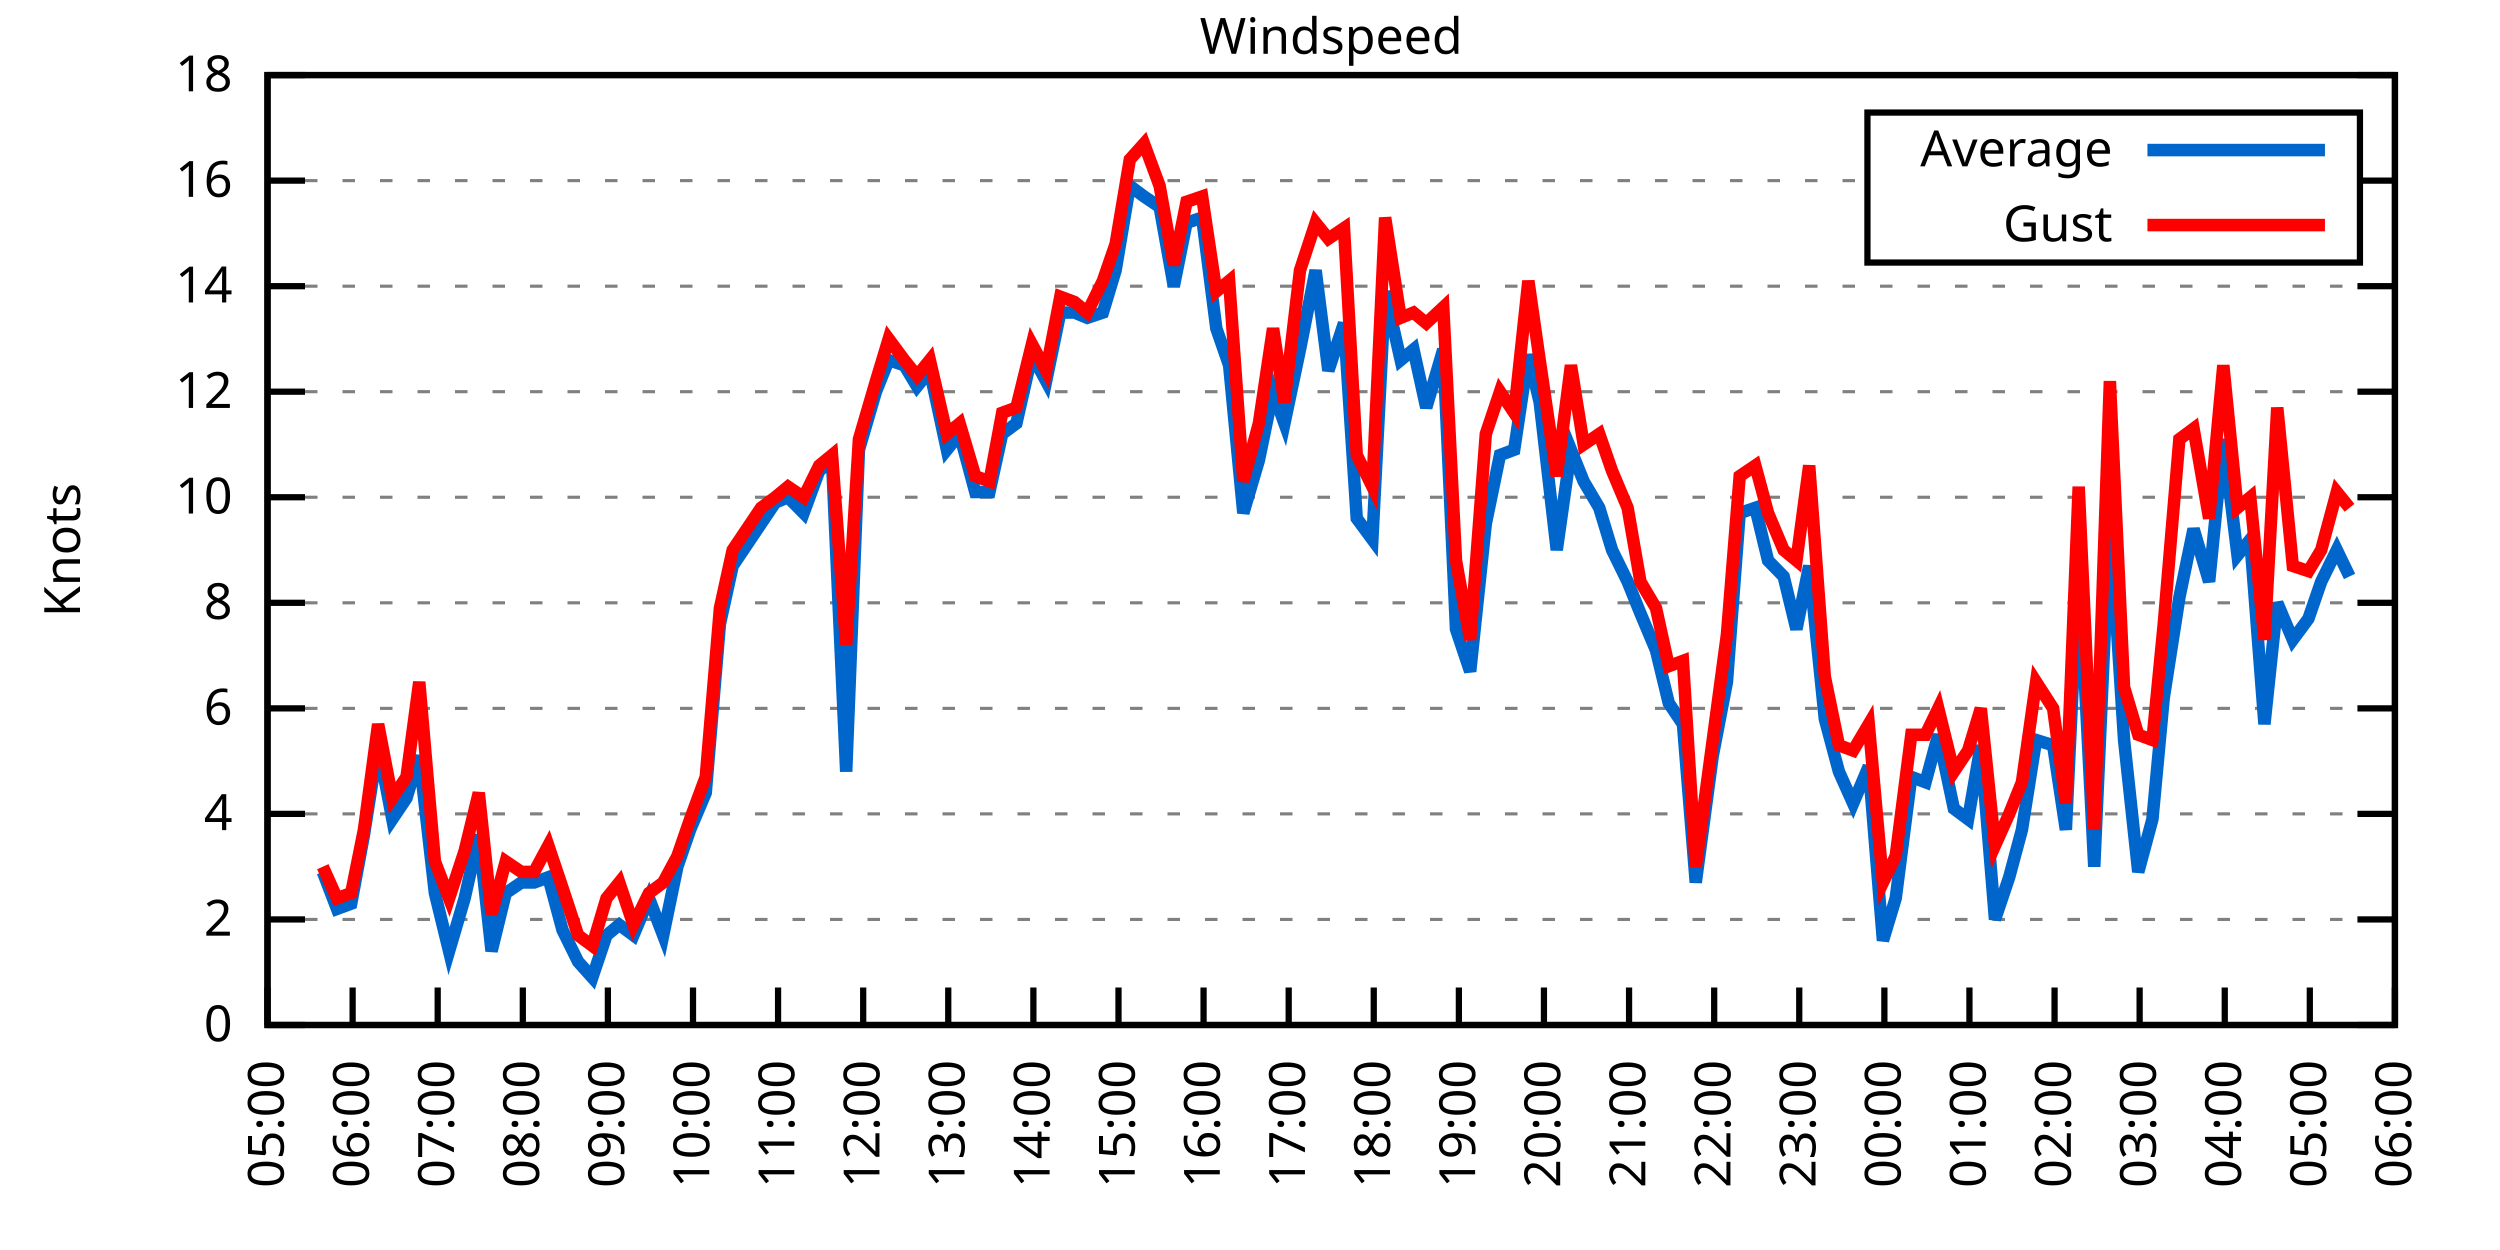
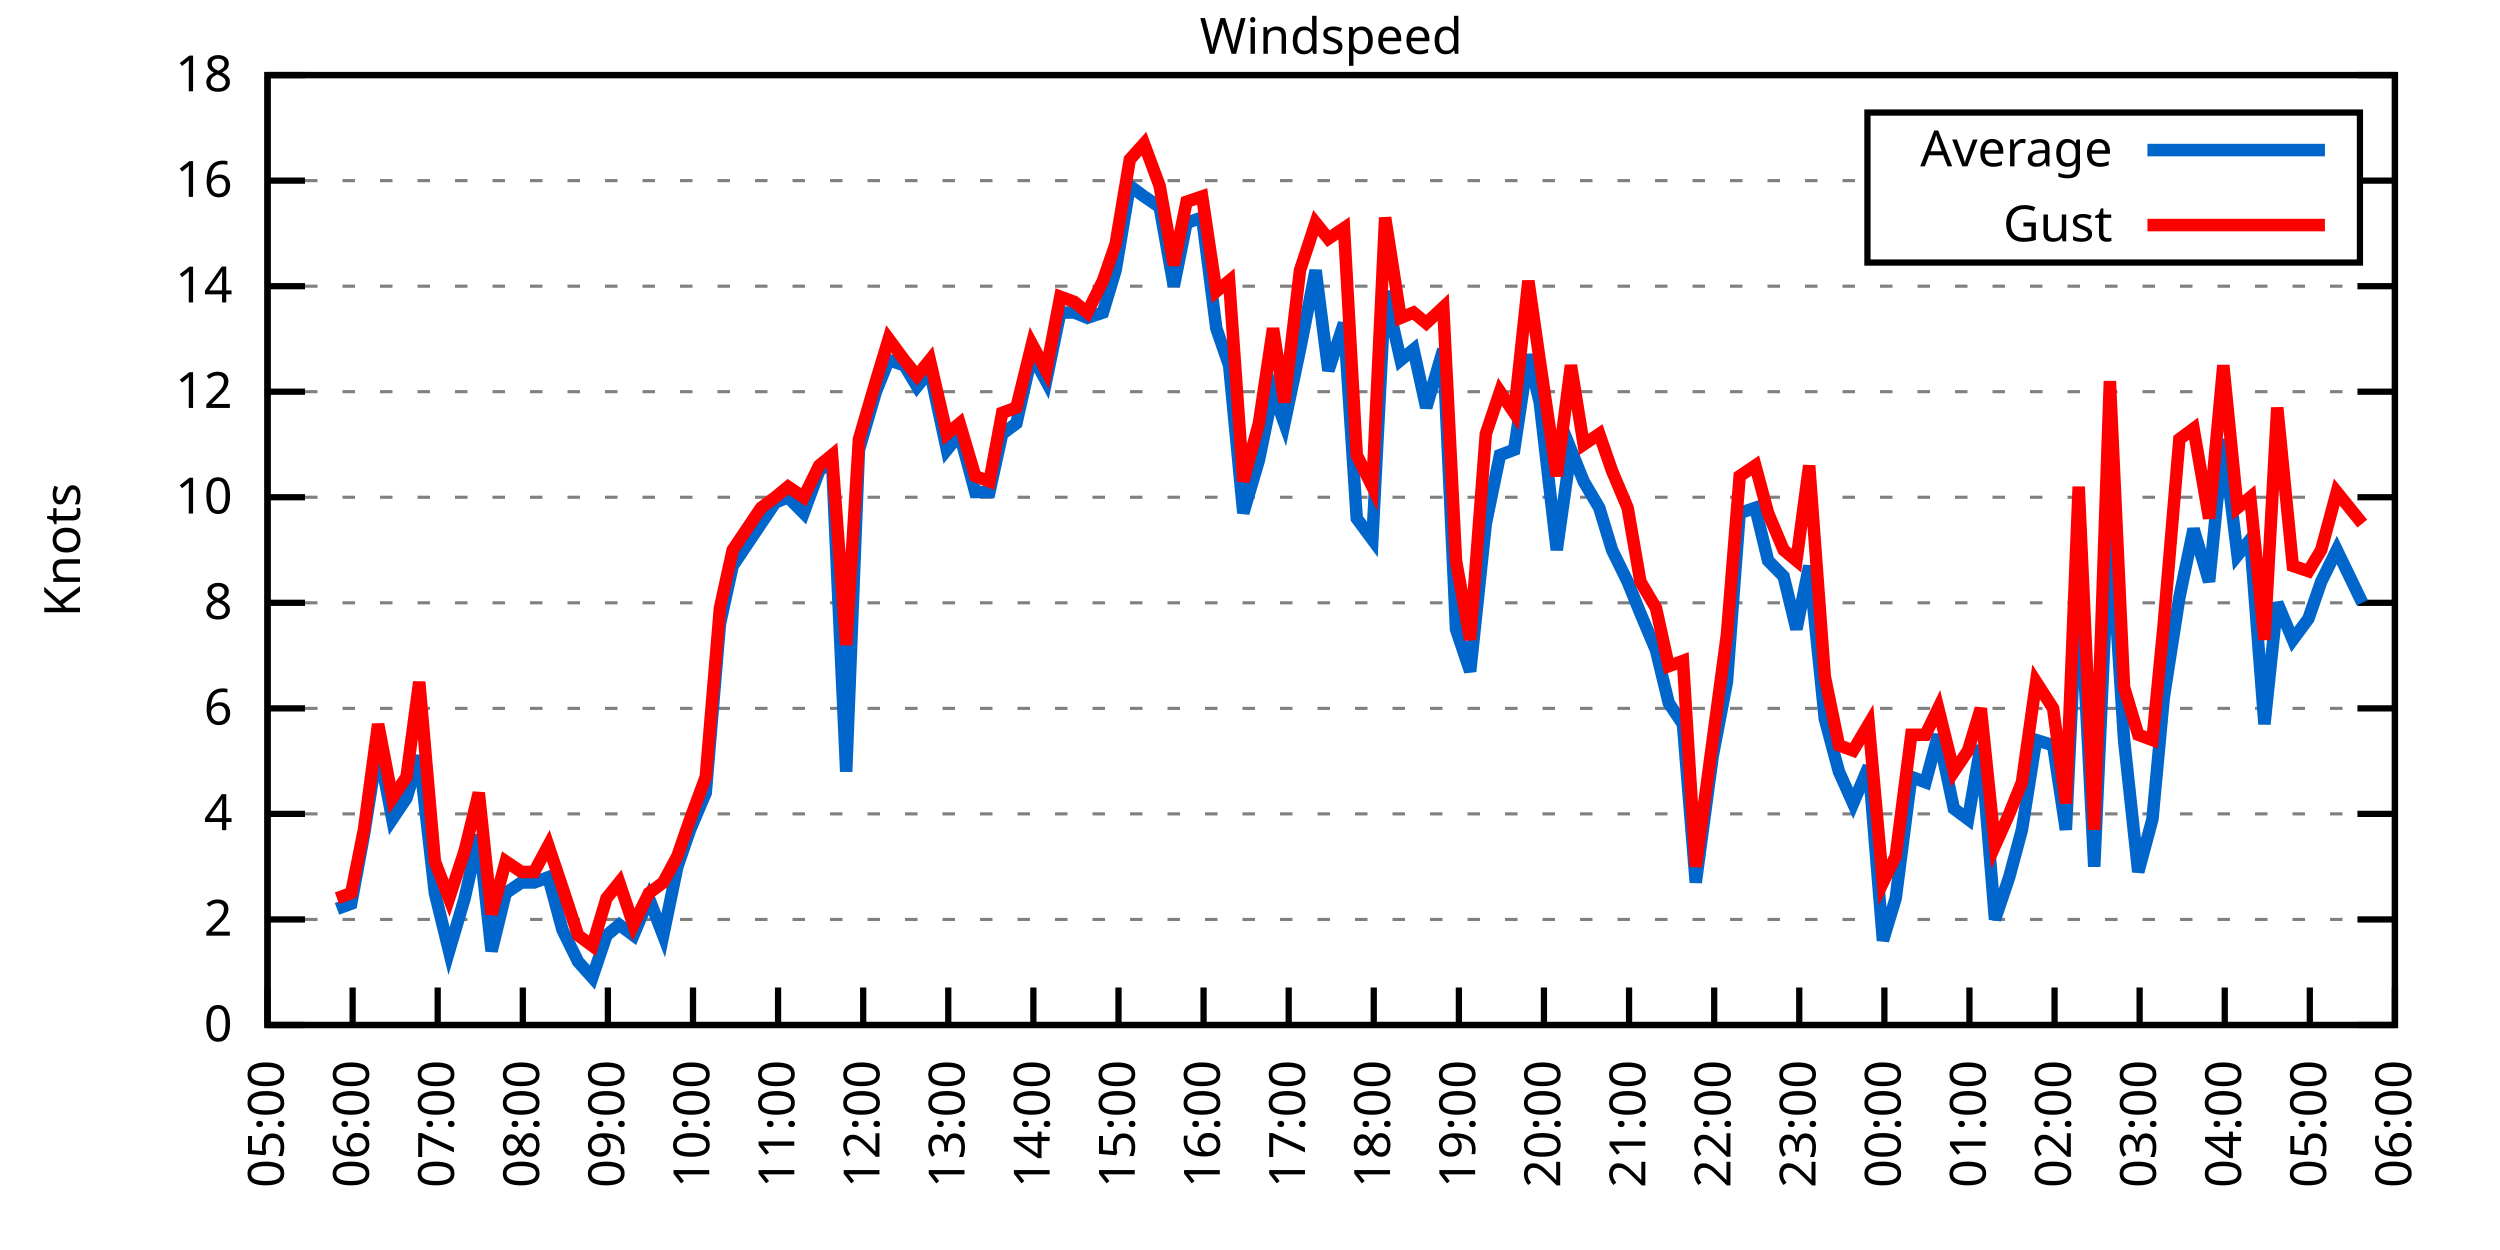
<svg xmlns="http://www.w3.org/2000/svg" xmlns:xlink="http://www.w3.org/1999/xlink" width="400" height="200" viewBox="0 0 400 200">
  <g id="gnuplot_canvas">
    <rect x="0" y="0" width="400" height="200" fill="none" />
    <defs>
      <circle id="gpDot" r="0.5" stroke-width="0.5" stroke="currentColor" />
      <path id="gpPt0" stroke-width="0.333" stroke="currentColor" d="M-1,0 h2 M0,-1 v2" />
      <path id="gpPt1" stroke-width="0.333" stroke="currentColor" d="M-1,-1 L1,1 M1,-1 L-1,1" />
      <path id="gpPt2" stroke-width="0.333" stroke="currentColor" d="M-1,0 L1,0 M0,-1 L0,1 M-1,-1 L1,1 M-1,1 L1,-1" />
      <rect id="gpPt3" stroke-width="0.333" stroke="currentColor" x="-1" y="-1" width="2" height="2" />
      <rect id="gpPt4" stroke-width="0.333" stroke="currentColor" fill="currentColor" x="-1" y="-1" width="2" height="2" />
      <circle id="gpPt5" stroke-width="0.333" stroke="currentColor" cx="0" cy="0" r="1" />
      <use xlink:href="#gpPt5" id="gpPt6" fill="currentColor" stroke="none" />
      <path id="gpPt7" stroke-width="0.333" stroke="currentColor" d="M0,-1.33 L-1.33,0.67 L1.33,0.67 z" />
      <use xlink:href="#gpPt7" id="gpPt8" fill="currentColor" stroke="none" />
      <use xlink:href="#gpPt7" id="gpPt9" stroke="currentColor" transform="rotate(180)" />
      <use xlink:href="#gpPt9" id="gpPt10" fill="currentColor" stroke="none" />
      <use xlink:href="#gpPt3" id="gpPt11" stroke="currentColor" transform="rotate(45)" />
      <use xlink:href="#gpPt11" id="gpPt12" fill="currentColor" stroke="none" />
      <path id="gpPt13" stroke-width="0.333" stroke="currentColor" d="M0,1.330 L1.265,0.411 L0.782,-1.067 L-0.782,-1.076 L-1.265,0.411 z" />
      <use xlink:href="#gpPt13" id="gpPt14" fill="currentColor" stroke="none" />
      <filter id="textbox" filterUnits="objectBoundingBox" x="0" y="0" height="1" width="1">
        <feFlood flood-color="white" flood-opacity="1" result="bgnd" />
        <feComposite in="SourceGraphic" in2="bgnd" operator="atop" />
      </filter>
      <filter id="greybox" filterUnits="objectBoundingBox" x="0" y="0" height="1" width="1">
        <feFlood flood-color="lightgrey" flood-opacity="1" result="grey" />
        <feComposite in="SourceGraphic" in2="grey" operator="atop" />
      </filter>
    </defs>
    <g fill="none" color="white" stroke="currentColor" stroke-width="1.00" stroke-linecap="butt" stroke-linejoin="miter">
</g>
    <g fill="none" color="black" stroke="currentColor" stroke-width="1.00" stroke-linecap="butt" stroke-linejoin="miter">
      <g stroke="none" shape-rendering="crispEdges">
        <polygon fill="rgb(255, 255, 255)" points="42.80,164.00 383.18,164.00 383.18,12.02 42.80,12.02 " />
      </g>
    </g>
    <g fill="none" color="black" stroke="currentColor" stroke-width="1.00" stroke-linecap="butt" stroke-linejoin="miter">
</g>
    <g fill="none" color="black" stroke="black" stroke-width="0.50" stroke-linecap="butt" stroke-linejoin="miter">
</g>
    <g fill="none" color="gray" stroke="currentColor" stroke-width="0.50" stroke-linecap="butt" stroke-linejoin="miter">
      <path stroke="gray" stroke-dasharray="2,4" class="gridline" d="M42.80,164.00 L383.19,164.00  " />
    </g>
    <g fill="none" color="gray" stroke="gray" stroke-width="1.00" stroke-linecap="butt" stroke-linejoin="miter">
</g>
    <g fill="none" color="black" stroke="currentColor" stroke-width="1.00" stroke-linecap="butt" stroke-linejoin="miter">
      <path stroke="black" d="M42.80,164.00 L48.80,164.00 M383.19,164.00 L377.19,164.00  " />
      <g transform="translate(37.20,166.60)" stroke="none" fill="black" font-family="Sans" font-size="8.00" text-anchor="end">
        <text>
          <tspan font-family="Sans"> 0</tspan>
        </text>
      </g>
    </g>
    <g fill="none" color="black" stroke="currentColor" stroke-width="1.00" stroke-linecap="butt" stroke-linejoin="miter">
</g>
    <g fill="none" color="black" stroke="black" stroke-width="0.50" stroke-linecap="butt" stroke-linejoin="miter">
</g>
    <g fill="none" color="gray" stroke="currentColor" stroke-width="0.50" stroke-linecap="butt" stroke-linejoin="miter">
      <path stroke="gray" stroke-dasharray="2,4" class="gridline" d="M42.80,147.11 L383.19,147.11  " />
    </g>
    <g fill="none" color="gray" stroke="gray" stroke-width="1.00" stroke-linecap="butt" stroke-linejoin="miter">
</g>
    <g fill="none" color="black" stroke="currentColor" stroke-width="1.00" stroke-linecap="butt" stroke-linejoin="miter">
      <path stroke="black" d="M42.80,147.11 L48.80,147.11 M383.19,147.11 L377.19,147.11  " />
      <g transform="translate(37.20,149.71)" stroke="none" fill="black" font-family="Sans" font-size="8.00" text-anchor="end">
        <text>
          <tspan font-family="Sans"> 2</tspan>
        </text>
      </g>
    </g>
    <g fill="none" color="black" stroke="currentColor" stroke-width="1.00" stroke-linecap="butt" stroke-linejoin="miter">
</g>
    <g fill="none" color="black" stroke="black" stroke-width="0.50" stroke-linecap="butt" stroke-linejoin="miter">
</g>
    <g fill="none" color="gray" stroke="currentColor" stroke-width="0.50" stroke-linecap="butt" stroke-linejoin="miter">
      <path stroke="gray" stroke-dasharray="2,4" class="gridline" d="M42.80,130.22 L383.19,130.22  " />
    </g>
    <g fill="none" color="gray" stroke="gray" stroke-width="1.00" stroke-linecap="butt" stroke-linejoin="miter">
</g>
    <g fill="none" color="black" stroke="currentColor" stroke-width="1.00" stroke-linecap="butt" stroke-linejoin="miter">
      <path stroke="black" d="M42.80,130.22 L48.80,130.22 M383.19,130.22 L377.19,130.22  " />
      <g transform="translate(37.20,132.82)" stroke="none" fill="black" font-family="Sans" font-size="8.00" text-anchor="end">
        <text>
          <tspan font-family="Sans"> 4</tspan>
        </text>
      </g>
    </g>
    <g fill="none" color="black" stroke="currentColor" stroke-width="1.00" stroke-linecap="butt" stroke-linejoin="miter">
</g>
    <g fill="none" color="black" stroke="black" stroke-width="0.50" stroke-linecap="butt" stroke-linejoin="miter">
</g>
    <g fill="none" color="gray" stroke="currentColor" stroke-width="0.50" stroke-linecap="butt" stroke-linejoin="miter">
      <path stroke="gray" stroke-dasharray="2,4" class="gridline" d="M42.80,113.34 L383.19,113.34  " />
    </g>
    <g fill="none" color="gray" stroke="gray" stroke-width="1.00" stroke-linecap="butt" stroke-linejoin="miter">
</g>
    <g fill="none" color="black" stroke="currentColor" stroke-width="1.00" stroke-linecap="butt" stroke-linejoin="miter">
      <path stroke="black" d="M42.80,113.34 L48.80,113.34 M383.19,113.34 L377.19,113.34  " />
      <g transform="translate(37.20,115.94)" stroke="none" fill="black" font-family="Sans" font-size="8.00" text-anchor="end">
        <text>
          <tspan font-family="Sans"> 6</tspan>
        </text>
      </g>
    </g>
    <g fill="none" color="black" stroke="currentColor" stroke-width="1.00" stroke-linecap="butt" stroke-linejoin="miter">
</g>
    <g fill="none" color="black" stroke="black" stroke-width="0.50" stroke-linecap="butt" stroke-linejoin="miter">
</g>
    <g fill="none" color="gray" stroke="currentColor" stroke-width="0.50" stroke-linecap="butt" stroke-linejoin="miter">
      <path stroke="gray" stroke-dasharray="2,4" class="gridline" d="M42.80,96.45 L383.19,96.45  " />
    </g>
    <g fill="none" color="gray" stroke="gray" stroke-width="1.00" stroke-linecap="butt" stroke-linejoin="miter">
</g>
    <g fill="none" color="black" stroke="currentColor" stroke-width="1.00" stroke-linecap="butt" stroke-linejoin="miter">
      <path stroke="black" d="M42.80,96.45 L48.80,96.45 M383.19,96.45 L377.19,96.45  " />
      <g transform="translate(37.20,99.05)" stroke="none" fill="black" font-family="Sans" font-size="8.00" text-anchor="end">
        <text>
          <tspan font-family="Sans"> 8</tspan>
        </text>
      </g>
    </g>
    <g fill="none" color="black" stroke="currentColor" stroke-width="1.00" stroke-linecap="butt" stroke-linejoin="miter">
</g>
    <g fill="none" color="black" stroke="black" stroke-width="0.50" stroke-linecap="butt" stroke-linejoin="miter">
</g>
    <g fill="none" color="gray" stroke="currentColor" stroke-width="0.50" stroke-linecap="butt" stroke-linejoin="miter">
      <path stroke="gray" stroke-dasharray="2,4" class="gridline" d="M42.80,79.56 L383.19,79.56  " />
    </g>
    <g fill="none" color="gray" stroke="gray" stroke-width="1.00" stroke-linecap="butt" stroke-linejoin="miter">
</g>
    <g fill="none" color="black" stroke="currentColor" stroke-width="1.00" stroke-linecap="butt" stroke-linejoin="miter">
      <path stroke="black" d="M42.80,79.56 L48.80,79.56 M383.19,79.56 L377.19,79.56  " />
      <g transform="translate(37.20,82.16)" stroke="none" fill="black" font-family="Sans" font-size="8.00" text-anchor="end">
        <text>
          <tspan font-family="Sans"> 10</tspan>
        </text>
      </g>
    </g>
    <g fill="none" color="black" stroke="currentColor" stroke-width="1.00" stroke-linecap="butt" stroke-linejoin="miter">
</g>
    <g fill="none" color="black" stroke="black" stroke-width="0.50" stroke-linecap="butt" stroke-linejoin="miter">
</g>
    <g fill="none" color="gray" stroke="currentColor" stroke-width="0.50" stroke-linecap="butt" stroke-linejoin="miter">
      <path stroke="gray" stroke-dasharray="2,4" class="gridline" d="M42.80,62.67 L383.19,62.67  " />
    </g>
    <g fill="none" color="gray" stroke="gray" stroke-width="1.00" stroke-linecap="butt" stroke-linejoin="miter">
</g>
    <g fill="none" color="black" stroke="currentColor" stroke-width="1.00" stroke-linecap="butt" stroke-linejoin="miter">
      <path stroke="black" d="M42.80,62.67 L48.80,62.67 M383.19,62.67 L377.19,62.67  " />
      <g transform="translate(37.20,65.27)" stroke="none" fill="black" font-family="Sans" font-size="8.00" text-anchor="end">
        <text>
          <tspan font-family="Sans"> 12</tspan>
        </text>
      </g>
    </g>
    <g fill="none" color="black" stroke="currentColor" stroke-width="1.00" stroke-linecap="butt" stroke-linejoin="miter">
</g>
    <g fill="none" color="black" stroke="black" stroke-width="0.50" stroke-linecap="butt" stroke-linejoin="miter">
</g>
    <g fill="none" color="gray" stroke="currentColor" stroke-width="0.50" stroke-linecap="butt" stroke-linejoin="miter">
      <path stroke="gray" stroke-dasharray="2,4" class="gridline" d="M42.80,45.79 L383.19,45.79  " />
    </g>
    <g fill="none" color="gray" stroke="gray" stroke-width="1.00" stroke-linecap="butt" stroke-linejoin="miter">
</g>
    <g fill="none" color="black" stroke="currentColor" stroke-width="1.00" stroke-linecap="butt" stroke-linejoin="miter">
      <path stroke="black" d="M42.80,45.79 L48.80,45.79 M383.19,45.79 L377.19,45.79  " />
      <g transform="translate(37.20,48.39)" stroke="none" fill="black" font-family="Sans" font-size="8.00" text-anchor="end">
        <text>
          <tspan font-family="Sans"> 14</tspan>
        </text>
      </g>
    </g>
    <g fill="none" color="black" stroke="currentColor" stroke-width="1.00" stroke-linecap="butt" stroke-linejoin="miter">
</g>
    <g fill="none" color="black" stroke="black" stroke-width="0.50" stroke-linecap="butt" stroke-linejoin="miter">
</g>
    <g fill="none" color="gray" stroke="currentColor" stroke-width="0.50" stroke-linecap="butt" stroke-linejoin="miter">
      <path stroke="gray" stroke-dasharray="2,4" class="gridline" d="M42.80,28.90 L298.79,28.90 M377.59,28.90 L383.19,28.90  " />
    </g>
    <g fill="none" color="gray" stroke="gray" stroke-width="1.00" stroke-linecap="butt" stroke-linejoin="miter">
</g>
    <g fill="none" color="black" stroke="currentColor" stroke-width="1.00" stroke-linecap="butt" stroke-linejoin="miter">
      <path stroke="black" d="M42.80,28.90 L48.80,28.90 M383.19,28.90 L377.19,28.90  " />
      <g transform="translate(37.20,31.50)" stroke="none" fill="black" font-family="Sans" font-size="8.00" text-anchor="end">
        <text>
          <tspan font-family="Sans"> 16</tspan>
        </text>
      </g>
    </g>
    <g fill="none" color="black" stroke="currentColor" stroke-width="1.00" stroke-linecap="butt" stroke-linejoin="miter">
</g>
    <g fill="none" color="black" stroke="black" stroke-width="0.50" stroke-linecap="butt" stroke-linejoin="miter">
</g>
    <g fill="none" color="gray" stroke="currentColor" stroke-width="0.50" stroke-linecap="butt" stroke-linejoin="miter">
      <path stroke="gray" stroke-dasharray="2,4" class="gridline" d="M42.80,12.01 L383.19,12.01  " />
    </g>
    <g fill="none" color="gray" stroke="gray" stroke-width="1.00" stroke-linecap="butt" stroke-linejoin="miter">
</g>
    <g fill="none" color="black" stroke="currentColor" stroke-width="1.00" stroke-linecap="butt" stroke-linejoin="miter">
      <path stroke="black" d="M42.80,12.01 L48.80,12.01 M383.19,12.01 L377.19,12.01  " />
      <g transform="translate(37.20,14.61)" stroke="none" fill="black" font-family="Sans" font-size="8.00" text-anchor="end">
        <text>
          <tspan font-family="Sans"> 18</tspan>
        </text>
      </g>
    </g>
    <g fill="none" color="black" stroke="currentColor" stroke-width="1.00" stroke-linecap="butt" stroke-linejoin="miter">
      <path stroke="black" d="M42.80,164.00 L42.80,158.00  " />
      <g transform="translate(45.40,169.60) rotate(270.00)" stroke="none" fill="black" font-family="Sans" font-size="8.00" text-anchor="end">
        <text>
          <tspan font-family="Sans">05:00</tspan>
        </text>
      </g>
    </g>
    <g fill="none" color="black" stroke="currentColor" stroke-width="1.00" stroke-linecap="butt" stroke-linejoin="miter">
      <path stroke="black" d="M56.42,164.00 L56.42,158.00  " />
      <g transform="translate(59.02,169.60) rotate(270.00)" stroke="none" fill="black" font-family="Sans" font-size="8.00" text-anchor="end">
        <text>
          <tspan font-family="Sans">06:00</tspan>
        </text>
      </g>
    </g>
    <g fill="none" color="black" stroke="currentColor" stroke-width="1.00" stroke-linecap="butt" stroke-linejoin="miter">
      <path stroke="black" d="M70.03,164.00 L70.03,158.00  " />
      <g transform="translate(72.63,169.60) rotate(270.00)" stroke="none" fill="black" font-family="Sans" font-size="8.00" text-anchor="end">
        <text>
          <tspan font-family="Sans">07:00</tspan>
        </text>
      </g>
    </g>
    <g fill="none" color="black" stroke="currentColor" stroke-width="1.00" stroke-linecap="butt" stroke-linejoin="miter">
      <path stroke="black" d="M83.65,164.00 L83.65,158.00  " />
      <g transform="translate(86.25,169.60) rotate(270.00)" stroke="none" fill="black" font-family="Sans" font-size="8.00" text-anchor="end">
        <text>
          <tspan font-family="Sans">08:00</tspan>
        </text>
      </g>
    </g>
    <g fill="none" color="black" stroke="currentColor" stroke-width="1.00" stroke-linecap="butt" stroke-linejoin="miter">
      <path stroke="black" d="M97.26,164.00 L97.26,158.00  " />
      <g transform="translate(99.86,169.60) rotate(270.00)" stroke="none" fill="black" font-family="Sans" font-size="8.00" text-anchor="end">
        <text>
          <tspan font-family="Sans">09:00</tspan>
        </text>
      </g>
    </g>
    <g fill="none" color="black" stroke="currentColor" stroke-width="1.00" stroke-linecap="butt" stroke-linejoin="miter">
      <path stroke="black" d="M110.88,164.00 L110.88,158.00  " />
      <g transform="translate(113.48,169.60) rotate(270.00)" stroke="none" fill="black" font-family="Sans" font-size="8.00" text-anchor="end">
        <text>
          <tspan font-family="Sans">10:00</tspan>
        </text>
      </g>
    </g>
    <g fill="none" color="black" stroke="currentColor" stroke-width="1.00" stroke-linecap="butt" stroke-linejoin="miter">
      <path stroke="black" d="M124.49,164.00 L124.49,158.00  " />
      <g transform="translate(127.09,169.60) rotate(270.00)" stroke="none" fill="black" font-family="Sans" font-size="8.00" text-anchor="end">
        <text>
          <tspan font-family="Sans">11:00</tspan>
        </text>
      </g>
    </g>
    <g fill="none" color="black" stroke="currentColor" stroke-width="1.00" stroke-linecap="butt" stroke-linejoin="miter">
      <path stroke="black" d="M138.11,164.00 L138.11,158.00  " />
      <g transform="translate(140.71,169.60) rotate(270.00)" stroke="none" fill="black" font-family="Sans" font-size="8.00" text-anchor="end">
        <text>
          <tspan font-family="Sans">12:00</tspan>
        </text>
      </g>
    </g>
    <g fill="none" color="black" stroke="currentColor" stroke-width="1.00" stroke-linecap="butt" stroke-linejoin="miter">
      <path stroke="black" d="M151.72,164.00 L151.72,158.00  " />
      <g transform="translate(154.32,169.60) rotate(270.00)" stroke="none" fill="black" font-family="Sans" font-size="8.00" text-anchor="end">
        <text>
          <tspan font-family="Sans">13:00</tspan>
        </text>
      </g>
    </g>
    <g fill="none" color="black" stroke="currentColor" stroke-width="1.00" stroke-linecap="butt" stroke-linejoin="miter">
      <path stroke="black" d="M165.34,164.00 L165.34,158.00  " />
      <g transform="translate(167.94,169.60) rotate(270.00)" stroke="none" fill="black" font-family="Sans" font-size="8.00" text-anchor="end">
        <text>
          <tspan font-family="Sans">14:00</tspan>
        </text>
      </g>
    </g>
    <g fill="none" color="black" stroke="currentColor" stroke-width="1.00" stroke-linecap="butt" stroke-linejoin="miter">
      <path stroke="black" d="M178.96,164.00 L178.96,158.00  " />
      <g transform="translate(181.56,169.60) rotate(270.00)" stroke="none" fill="black" font-family="Sans" font-size="8.00" text-anchor="end">
        <text>
          <tspan font-family="Sans">15:00</tspan>
        </text>
      </g>
    </g>
    <g fill="none" color="black" stroke="currentColor" stroke-width="1.00" stroke-linecap="butt" stroke-linejoin="miter">
      <path stroke="black" d="M192.57,164.00 L192.57,158.00  " />
      <g transform="translate(195.17,169.60) rotate(270.00)" stroke="none" fill="black" font-family="Sans" font-size="8.00" text-anchor="end">
        <text>
          <tspan font-family="Sans">16:00</tspan>
        </text>
      </g>
    </g>
    <g fill="none" color="black" stroke="currentColor" stroke-width="1.00" stroke-linecap="butt" stroke-linejoin="miter">
      <path stroke="black" d="M206.19,164.00 L206.19,158.00  " />
      <g transform="translate(208.79,169.60) rotate(270.00)" stroke="none" fill="black" font-family="Sans" font-size="8.00" text-anchor="end">
        <text>
          <tspan font-family="Sans">17:00</tspan>
        </text>
      </g>
    </g>
    <g fill="none" color="black" stroke="currentColor" stroke-width="1.00" stroke-linecap="butt" stroke-linejoin="miter">
      <path stroke="black" d="M219.80,164.00 L219.80,158.00  " />
      <g transform="translate(222.40,169.60) rotate(270.00)" stroke="none" fill="black" font-family="Sans" font-size="8.00" text-anchor="end">
        <text>
          <tspan font-family="Sans">18:00</tspan>
        </text>
      </g>
    </g>
    <g fill="none" color="black" stroke="currentColor" stroke-width="1.00" stroke-linecap="butt" stroke-linejoin="miter">
      <path stroke="black" d="M233.42,164.00 L233.42,158.00  " />
      <g transform="translate(236.02,169.60) rotate(270.00)" stroke="none" fill="black" font-family="Sans" font-size="8.00" text-anchor="end">
        <text>
          <tspan font-family="Sans">19:00</tspan>
        </text>
      </g>
    </g>
    <g fill="none" color="black" stroke="currentColor" stroke-width="1.00" stroke-linecap="butt" stroke-linejoin="miter">
      <path stroke="black" d="M247.03,164.00 L247.03,158.00  " />
      <g transform="translate(249.63,169.60) rotate(270.00)" stroke="none" fill="black" font-family="Sans" font-size="8.00" text-anchor="end">
        <text>
          <tspan font-family="Sans">20:00</tspan>
        </text>
      </g>
    </g>
    <g fill="none" color="black" stroke="currentColor" stroke-width="1.00" stroke-linecap="butt" stroke-linejoin="miter">
      <path stroke="black" d="M260.65,164.00 L260.65,158.00  " />
      <g transform="translate(263.25,169.60) rotate(270.00)" stroke="none" fill="black" font-family="Sans" font-size="8.00" text-anchor="end">
        <text>
          <tspan font-family="Sans">21:00</tspan>
        </text>
      </g>
    </g>
    <g fill="none" color="black" stroke="currentColor" stroke-width="1.00" stroke-linecap="butt" stroke-linejoin="miter">
      <path stroke="black" d="M274.27,164.00 L274.27,158.00  " />
      <g transform="translate(276.87,169.60) rotate(270.00)" stroke="none" fill="black" font-family="Sans" font-size="8.00" text-anchor="end">
        <text>
          <tspan font-family="Sans">22:00</tspan>
        </text>
      </g>
    </g>
    <g fill="none" color="black" stroke="currentColor" stroke-width="1.00" stroke-linecap="butt" stroke-linejoin="miter">
      <path stroke="black" d="M287.88,164.00 L287.88,158.00  " />
      <g transform="translate(290.48,169.60) rotate(270.00)" stroke="none" fill="black" font-family="Sans" font-size="8.00" text-anchor="end">
        <text>
          <tspan font-family="Sans">23:00</tspan>
        </text>
      </g>
    </g>
    <g fill="none" color="black" stroke="currentColor" stroke-width="1.00" stroke-linecap="butt" stroke-linejoin="miter">
      <path stroke="black" d="M301.50,164.00 L301.50,158.00  " />
      <g transform="translate(304.10,169.60) rotate(270.00)" stroke="none" fill="black" font-family="Sans" font-size="8.00" text-anchor="end">
        <text>
          <tspan font-family="Sans">00:00</tspan>
        </text>
      </g>
    </g>
    <g fill="none" color="black" stroke="currentColor" stroke-width="1.00" stroke-linecap="butt" stroke-linejoin="miter">
      <path stroke="black" d="M315.11,164.00 L315.11,158.00  " />
      <g transform="translate(317.71,169.60) rotate(270.00)" stroke="none" fill="black" font-family="Sans" font-size="8.00" text-anchor="end">
        <text>
          <tspan font-family="Sans">01:00</tspan>
        </text>
      </g>
    </g>
    <g fill="none" color="black" stroke="currentColor" stroke-width="1.00" stroke-linecap="butt" stroke-linejoin="miter">
      <path stroke="black" d="M328.73,164.00 L328.73,158.00  " />
      <g transform="translate(331.33,169.60) rotate(270.00)" stroke="none" fill="black" font-family="Sans" font-size="8.00" text-anchor="end">
        <text>
          <tspan font-family="Sans">02:00</tspan>
        </text>
      </g>
    </g>
    <g fill="none" color="black" stroke="currentColor" stroke-width="1.00" stroke-linecap="butt" stroke-linejoin="miter">
      <path stroke="black" d="M342.34,164.00 L342.34,158.00  " />
      <g transform="translate(344.94,169.60) rotate(270.00)" stroke="none" fill="black" font-family="Sans" font-size="8.00" text-anchor="end">
        <text>
          <tspan font-family="Sans">03:00</tspan>
        </text>
      </g>
    </g>
    <g fill="none" color="black" stroke="currentColor" stroke-width="1.00" stroke-linecap="butt" stroke-linejoin="miter">
      <path stroke="black" d="M355.96,164.00 L355.96,158.00  " />
      <g transform="translate(358.56,169.60) rotate(270.00)" stroke="none" fill="black" font-family="Sans" font-size="8.00" text-anchor="end">
        <text>
          <tspan font-family="Sans">04:00</tspan>
        </text>
      </g>
    </g>
    <g fill="none" color="black" stroke="currentColor" stroke-width="1.00" stroke-linecap="butt" stroke-linejoin="miter">
      <path stroke="black" d="M369.57,164.00 L369.57,158.00  " />
      <g transform="translate(372.17,169.60) rotate(270.00)" stroke="none" fill="black" font-family="Sans" font-size="8.00" text-anchor="end">
        <text>
          <tspan font-family="Sans">05:00</tspan>
        </text>
      </g>
    </g>
    <g fill="none" color="black" stroke="currentColor" stroke-width="1.00" stroke-linecap="butt" stroke-linejoin="miter">
      <path stroke="black" d="M383.19,164.00 L383.19,158.00  " />
      <g transform="translate(385.79,169.60) rotate(270.00)" stroke="none" fill="black" font-family="Sans" font-size="8.00" text-anchor="end">
        <text>
          <tspan font-family="Sans">06:00</tspan>
        </text>
      </g>
    </g>
    <g fill="none" color="black" stroke="currentColor" stroke-width="1.00" stroke-linecap="butt" stroke-linejoin="miter">
</g>
    <g fill="none" color="black" stroke="currentColor" stroke-width="1.00" stroke-linecap="butt" stroke-linejoin="miter">
      <path stroke="black" d="M42.80,12.01 L42.80,164.00 L383.19,164.00 L383.19,12.01 L42.80,12.01 Z  " />
    </g>
    <g fill="none" color="black" stroke="currentColor" stroke-width="1.00" stroke-linecap="butt" stroke-linejoin="miter">
</g>
    <g fill="none" color="black" stroke="currentColor" stroke-width="1.00" stroke-linecap="butt" stroke-linejoin="miter">
      <path stroke="black" d="M298.79,42.01 L298.79,18.01 L377.59,18.01 L377.59,42.01 L298.79,42.01 Z  " />
    </g>
    <g id="Windspeed_plot_1">
      <g fill="none" color="white" stroke="black" stroke-width="2.00" stroke-linecap="butt" stroke-linejoin="miter">
</g>
      <g fill="none" color="black" stroke="currentColor" stroke-width="2.00" stroke-linecap="butt" stroke-linejoin="miter">
        <g transform="translate(337.99,26.61)" stroke="none" fill="black" font-family="Sans" font-size="8.00" text-anchor="end">
          <text>
            <tspan font-family="Sans">Average</tspan>
          </text>
        </g>
      </g>
      <g fill="none" color="black" stroke="currentColor" stroke-width="2.00" stroke-linecap="butt" stroke-linejoin="miter">
-         <path stroke="rgb(  0, 102, 204)" d="M343.59,24.01 L371.99,24.01 M51.65,139.51 L53.92,145.42 L56.19,144.58 L58.23,133.60 L60.50,119.25 L62.77,131.07   L65.04,127.69 L67.08,120.94 L69.58,142.89 L71.85,152.18 L74.34,143.73 L76.61,133.60 L78.65,152.18 L80.92,142.89   L83.42,141.20 L85.46,141.20 L87.73,140.36 L90.00,148.80 L92.50,153.87 L94.77,156.40 L97.04,149.65 L99.08,147.96   L101.35,149.65 L103.84,143.73 L106.11,149.65 L108.38,138.67 L110.42,132.76 L112.92,126.85 L115.19,99.83 L117.23,90.54   L119.50,87.16 L121.77,83.78 L124.04,80.41 L126.08,79.56 L128.58,82.09 L131.07,75.34 L133.12,73.65 L135.39,123.47   L137.43,71.96 L140.15,62.67 L142.19,57.61 L144.69,58.45 L146.73,61.83 L148.77,59.30 L151.50,71.96 L153.54,69.43   L156.04,78.72 L158.31,78.72 L160.35,69.43 L162.62,67.74 L165.11,56.76 L167.38,60.98 L169.65,50.01 L171.92,50.01   L173.96,50.85 L176.46,50.01 L178.50,43.25 L180.77,29.74 L183.04,31.43 L185.54,33.12 L187.81,45.79 L189.85,35.65   L192.34,34.81 L194.61,52.54 L196.66,58.45 L198.93,82.09 L201.42,73.65 L203.69,62.67 L205.51,67.74 L208.00,55.92   L210.50,43.25 L212.54,59.30 L215.04,51.70 L217.08,82.94 L219.58,86.32 L221.62,46.63 L224.11,57.61 L226.16,55.92   L228.20,65.21 L230.92,55.92 L232.96,100.67 L235.23,107.43 L237.73,83.78 L240.00,72.81 L242.27,71.96 L244.54,56.76   L246.35,64.36 L249.08,88.00 L251.35,71.96 L253.39,77.03 L255.88,81.25 L257.93,88.00 L260.42,93.07 L262.47,98.14   L264.96,104.05 L267.00,112.49 L269.27,115.87 L271.32,141.20 L274.04,120.94 L276.31,109.11 L278.35,82.09 L280.85,81.25   L282.89,89.69 L285.38,92.23 L287.43,100.67 L289.47,90.54 L291.97,115.03 L294.23,123.47 L296.50,128.54 L299.00,122.62   L301.27,150.49 L303.31,143.73 L305.81,124.31 L308.08,125.16 L310.12,117.56 L312.62,129.38 L314.89,131.07 L316.93,119.25   L319.20,147.11 L321.47,140.36 L323.51,132.76 L325.78,118.40 L328.50,119.25 L330.54,132.76 L332.59,89.69 L335.08,138.67   L337.58,82.94 L339.85,118.40 L342.12,139.51 L344.39,131.07 L346.20,111.65 L348.70,95.60 L350.97,84.63 L353.46,93.07   L355.73,70.27 L358.00,88.85 L360.04,86.32 L362.31,115.87 L364.36,96.45 L366.85,102.36 L369.35,98.98 L371.39,93.07   L373.89,88.00 L375.93,92.23  " />
+         <path stroke="rgb(  0, 102, 204)" d="M343.59,24.01 L371.99,24.01 M53.92,145.42 L56.19,144.58 L58.23,133.60 L60.50,119.25 L62.77,131.07 L65.04,127.69   L67.08,120.94 L69.58,142.89 L71.85,152.18 L74.34,143.73 L76.61,133.60 L78.65,152.18 L80.92,142.89 L83.42,141.20   L85.46,141.20 L87.73,140.36 L90.00,148.80 L92.50,153.87 L94.77,156.40 L97.04,149.65 L99.08,147.96 L101.35,149.65   L103.84,143.73 L106.11,149.65 L108.38,138.67 L110.42,132.76 L112.92,126.85 L115.19,99.83 L117.23,90.54 L119.50,87.16   L121.77,83.78 L124.04,80.41 L126.08,79.56 L128.58,82.09 L131.07,75.34 L133.12,73.65 L135.39,123.47 L137.43,71.96   L140.15,62.67 L142.19,57.61 L144.69,58.45 L146.73,61.83 L148.77,59.30 L151.50,71.96 L153.54,69.43 L156.04,78.72   L158.31,78.72 L160.35,69.43 L162.62,67.74 L165.11,56.76 L167.38,60.98 L169.65,50.01 L171.92,50.01 L173.96,50.85   L176.46,50.01 L178.50,43.25 L180.77,29.74 L183.04,31.43 L185.54,33.12 L187.81,45.79 L189.85,35.65 L192.34,34.81   L194.61,52.54 L196.66,58.45 L198.93,82.09 L201.42,73.65 L203.69,62.67 L205.51,67.74 L208.00,55.92 L210.50,43.25   L212.54,59.30 L215.04,51.70 L217.08,82.94 L219.58,86.32 L221.62,46.63 L224.11,57.61 L226.16,55.92 L228.20,65.21   L230.92,55.92 L232.96,100.67 L235.23,107.43 L237.73,83.78 L240.00,72.81 L242.27,71.96 L244.54,56.76 L246.35,64.36   L249.08,88.00 L251.35,71.96 L253.39,77.03 L255.88,81.25 L257.93,88.00 L260.42,93.07 L262.47,98.14 L264.96,104.05   L267.00,112.49 L269.27,115.87 L271.32,141.20 L274.04,120.94 L276.31,109.11 L278.35,82.09 L280.85,81.25 L282.89,89.69   L285.38,92.23 L287.43,100.67 L289.47,90.54 L291.97,115.03 L294.23,123.47 L296.50,128.54 L299.00,122.62 L301.27,150.49   L303.31,143.73 L305.81,124.31 L308.08,125.16 L310.12,117.56 L312.62,129.38 L314.89,131.07 L316.93,119.25 L319.20,147.11   L321.47,140.36 L323.51,132.76 L325.78,118.40 L328.50,119.25 L330.54,132.76 L332.59,89.69 L335.08,138.67 L337.58,82.94   L339.85,118.40 L342.12,139.51 L344.39,131.07 L346.20,111.65 L348.70,95.60 L350.97,84.63 L353.46,93.07 L355.73,70.27   L358.00,88.85 L360.04,86.32 L362.31,115.87 L364.36,96.45 L366.85,102.36 L369.35,98.98 L371.39,93.07 L373.89,88.00   L375.93,92.23 L377.97,96.45  " />
      </g>
    </g>
    <g id="Windspeed_plot_2">
      <g fill="none" color="black" stroke="currentColor" stroke-width="2.00" stroke-linecap="butt" stroke-linejoin="miter">
        <g transform="translate(337.99,38.61)" stroke="none" fill="black" font-family="Sans" font-size="8.00" text-anchor="end">
          <text>
            <tspan font-family="Sans">Gust</tspan>
          </text>
        </g>
      </g>
      <g fill="none" color="black" stroke="currentColor" stroke-width="2.00" stroke-linecap="butt" stroke-linejoin="miter">
-         <path stroke="rgb(255,   0,   0)" d="M343.59,36.01 L371.99,36.01 M51.65,138.67 L53.92,143.73 L56.19,142.89 L58.23,132.76 L60.50,115.87 L62.77,127.69   L65.04,124.31 L67.08,109.11 L69.58,137.82 L71.85,143.73 L74.34,136.14 L76.61,126.85 L78.65,146.27 L80.92,137.82   L83.42,139.51 L85.46,139.51 L87.73,135.29 L90.00,142.05 L92.50,149.65 L94.77,151.33 L97.04,143.73 L99.08,141.20   L101.35,147.96 L103.84,142.89 L106.11,141.20 L108.38,136.98 L110.42,131.07 L112.92,124.31 L115.19,97.29 L117.23,88.00   L119.50,84.63 L121.77,81.25 L124.04,79.56 L126.08,77.87 L128.58,79.56 L131.07,74.49 L133.12,72.81 L135.39,103.20   L137.43,70.27 L140.15,60.98 L142.19,54.23 L144.69,57.61 L146.73,60.14 L148.77,57.61 L151.50,69.43 L153.54,67.74   L156.04,76.18 L158.31,77.03 L160.35,66.05 L162.62,65.21 L165.11,55.07 L167.38,59.30 L169.65,47.47 L171.92,48.32   L173.96,50.01 L176.46,44.94 L178.50,39.03 L180.77,25.52 L183.04,22.99 L185.54,29.74 L187.81,42.41 L189.85,32.28   L192.34,31.43 L194.61,46.63 L196.66,44.94 L198.93,77.03 L201.42,67.74 L203.69,52.54 L205.51,64.36 L208.00,43.25   L210.50,35.65 L212.54,38.19 L215.04,36.50 L217.08,72.81 L219.58,77.87 L221.62,34.81 L224.11,50.85 L226.16,50.01   L228.20,51.70 L230.92,49.16 L232.96,89.69 L235.23,102.36 L237.73,69.43 L240.00,62.67 L242.27,66.05 L244.54,44.94   L246.35,57.61 L249.08,76.18 L251.35,58.45 L253.39,71.12 L255.88,69.43 L257.93,75.34 L260.42,81.25 L262.47,93.07   L264.96,97.29 L267.00,106.58 L269.27,105.74 L271.32,138.67 L274.04,118.40 L276.31,101.52 L278.35,76.18 L280.85,74.49   L282.89,82.09 L285.38,88.00 L287.43,89.69 L289.47,74.49 L291.97,108.27 L294.23,119.25 L296.50,120.09 L299.00,115.87   L301.27,141.20 L303.31,136.98 L305.81,117.56 L308.08,117.56 L310.12,113.34 L312.62,123.47 L314.89,120.09 L316.93,113.34   L319.20,135.29 L321.47,130.22 L323.51,125.16 L325.78,109.11 L328.50,113.34 L330.54,128.54 L332.59,77.87 L335.08,132.76   L337.58,60.98 L339.85,109.96 L342.12,117.56 L344.39,118.40 L346.20,99.83 L348.70,70.27 L350.97,68.58 L353.46,82.94   L355.73,58.45 L358.00,81.25 L360.04,79.56 L362.31,102.36 L364.36,65.21 L366.85,90.54 L369.35,91.38 L371.39,88.00   L373.89,78.72 L375.93,81.25  " />
+         <path stroke="rgb(255,   0,   0)" d="M343.59,36.01 L371.99,36.01 M53.92,143.73 L56.19,142.89 L58.23,132.76 L60.50,115.87 L62.77,127.69 L65.04,124.31   L67.08,109.11 L69.58,137.82 L71.85,143.73 L74.34,136.14 L76.61,126.85 L78.65,146.27 L80.92,137.82 L83.42,139.51   L85.46,139.51 L87.73,135.29 L90.00,142.05 L92.50,149.65 L94.77,151.33 L97.04,143.73 L99.08,141.20 L101.35,147.96   L103.84,142.89 L106.11,141.20 L108.38,136.98 L110.42,131.07 L112.92,124.31 L115.19,97.29 L117.23,88.00 L119.50,84.63   L121.77,81.25 L124.04,79.56 L126.08,77.87 L128.58,79.56 L131.07,74.49 L133.12,72.81 L135.39,103.20 L137.43,70.27   L140.15,60.98 L142.19,54.23 L144.69,57.61 L146.73,60.14 L148.77,57.61 L151.50,69.43 L153.54,67.74 L156.04,76.18   L158.31,77.03 L160.35,66.05 L162.62,65.21 L165.11,55.07 L167.38,59.30 L169.65,47.47 L171.92,48.32 L173.96,50.01   L176.46,44.94 L178.50,39.03 L180.77,25.52 L183.04,22.99 L185.54,29.74 L187.81,42.41 L189.85,32.28 L192.34,31.43   L194.61,46.63 L196.66,44.94 L198.93,77.03 L201.42,67.74 L203.69,52.54 L205.51,64.36 L208.00,43.25 L210.50,35.65   L212.54,38.19 L215.04,36.50 L217.08,72.81 L219.58,77.87 L221.62,34.81 L224.11,50.85 L226.16,50.01 L228.20,51.70   L230.92,49.16 L232.96,89.69 L235.23,102.36 L237.73,69.43 L240.00,62.67 L242.27,66.05 L244.54,44.94 L246.35,57.61   L249.08,76.18 L251.35,58.45 L253.39,71.12 L255.88,69.43 L257.93,75.34 L260.42,81.25 L262.47,93.07 L264.96,97.29   L267.00,106.58 L269.27,105.74 L271.32,138.67 L274.04,118.40 L276.31,101.52 L278.35,76.18 L280.85,74.49 L282.89,82.09   L285.38,88.00 L287.43,89.69 L289.47,74.49 L291.97,108.27 L294.23,119.25 L296.50,120.09 L299.00,115.87 L301.27,141.20   L303.31,136.98 L305.81,117.56 L308.08,117.56 L310.12,113.34 L312.62,123.47 L314.89,120.09 L316.93,113.34 L319.20,135.29   L321.47,130.22 L323.51,125.16 L325.78,109.11 L328.50,113.34 L330.54,128.54 L332.59,77.87 L335.08,132.76 L337.58,60.98   L339.85,109.96 L342.12,117.56 L344.39,118.40 L346.20,99.83 L348.70,70.27 L350.97,68.58 L353.46,82.94 L355.73,58.45   L358.00,81.25 L360.04,79.56 L362.31,102.36 L364.36,65.21 L366.85,90.54 L369.35,91.38 L371.39,88.00 L373.89,78.72   L375.93,81.25 L377.97,83.78  " />
      </g>
    </g>
    <g fill="none" color="black" stroke="currentColor" stroke-width="2.00" stroke-linecap="butt" stroke-linejoin="miter">
</g>
    <g fill="none" color="black" stroke="black" stroke-width="1.00" stroke-linecap="butt" stroke-linejoin="miter">
</g>
    <g fill="none" color="black" stroke="currentColor" stroke-width="1.00" stroke-linecap="butt" stroke-linejoin="miter">
      <path stroke="black" d="M42.80,12.01 L42.80,164.00 L383.19,164.00 L383.19,12.01 L42.80,12.01 Z  " />
      <g transform="translate(12.80,88.01) rotate(270.00)" stroke="none" fill="black" font-family="Sans" font-size="8.00" text-anchor="middle">
        <text>
          <tspan font-family="Sans">Knots</tspan>
        </text>
      </g>
    </g>
    <g fill="none" color="black" stroke="currentColor" stroke-width="1.00" stroke-linecap="butt" stroke-linejoin="miter">
</g>
    <g fill="none" color="black" stroke="currentColor" stroke-width="1.00" stroke-linecap="butt" stroke-linejoin="miter">
      <g transform="translate(212.99,8.61)" stroke="none" fill="black" font-family="Sans" font-size="8.00" text-anchor="middle">
        <text>
          <tspan font-family="Sans">Windspeed</tspan>
        </text>
      </g>
    </g>
    <g fill="none" color="black" stroke="currentColor" stroke-width="1.00" stroke-linecap="butt" stroke-linejoin="miter">
</g>
  </g>
</svg>
